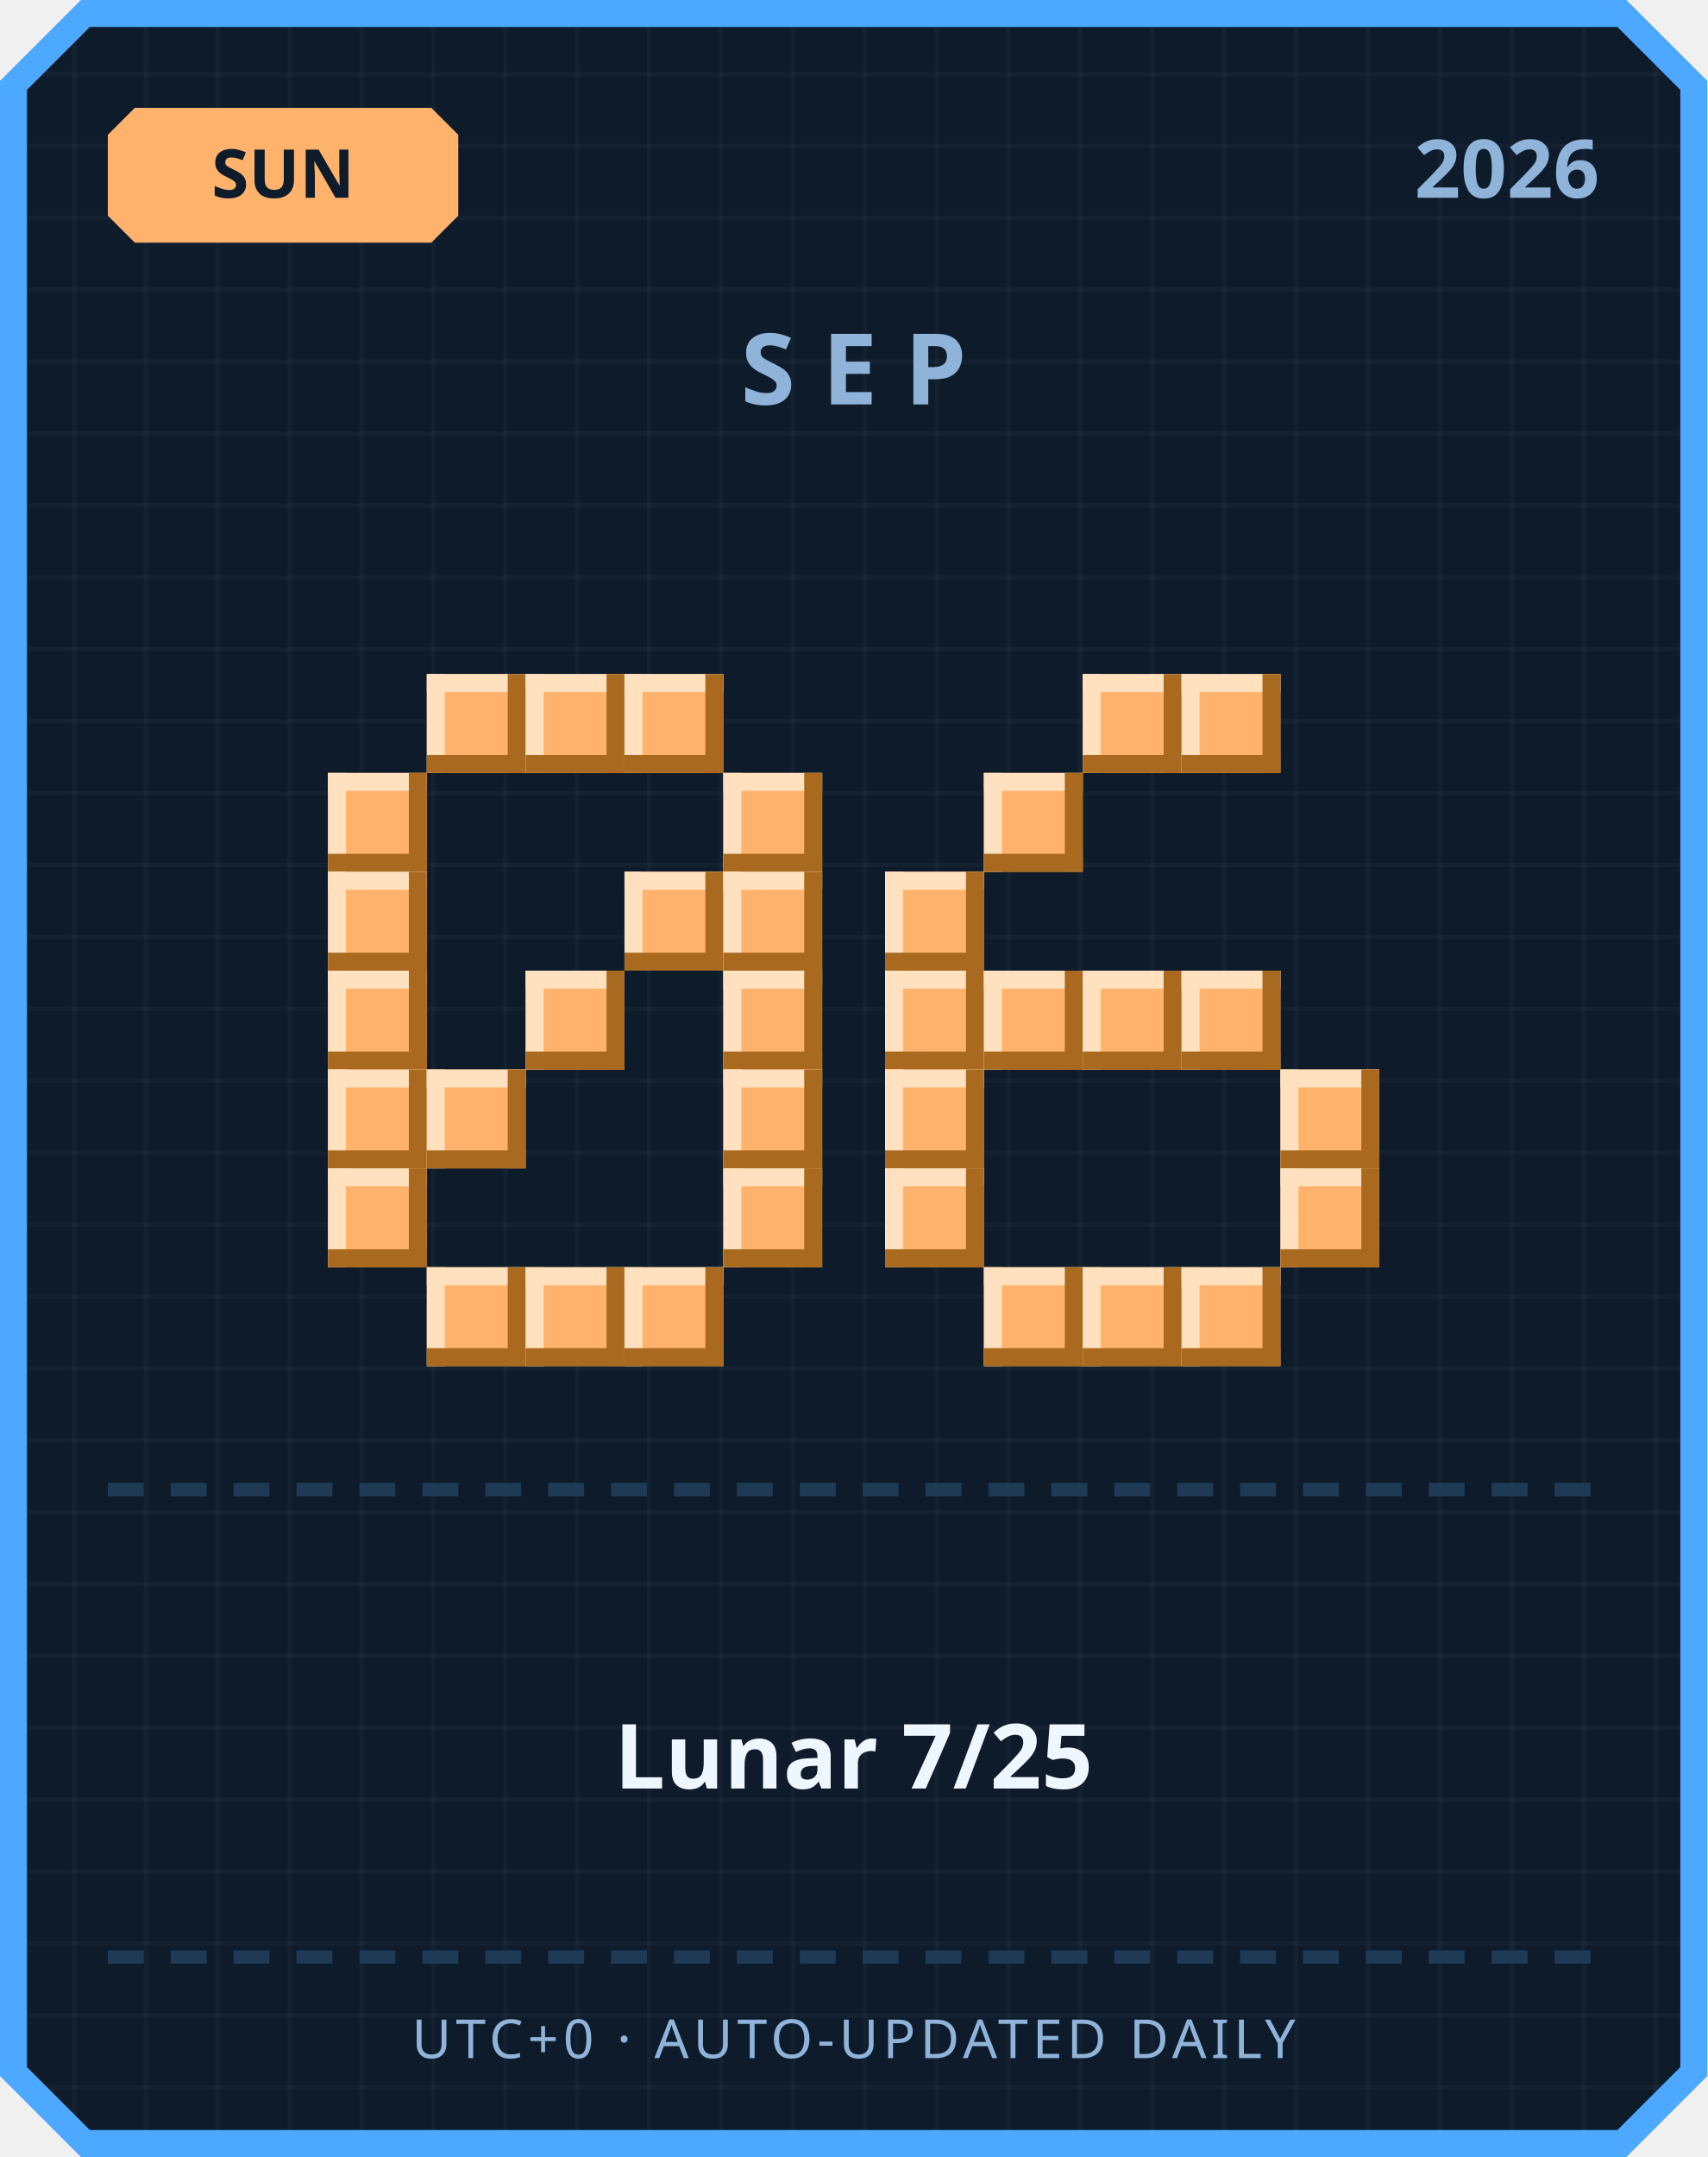
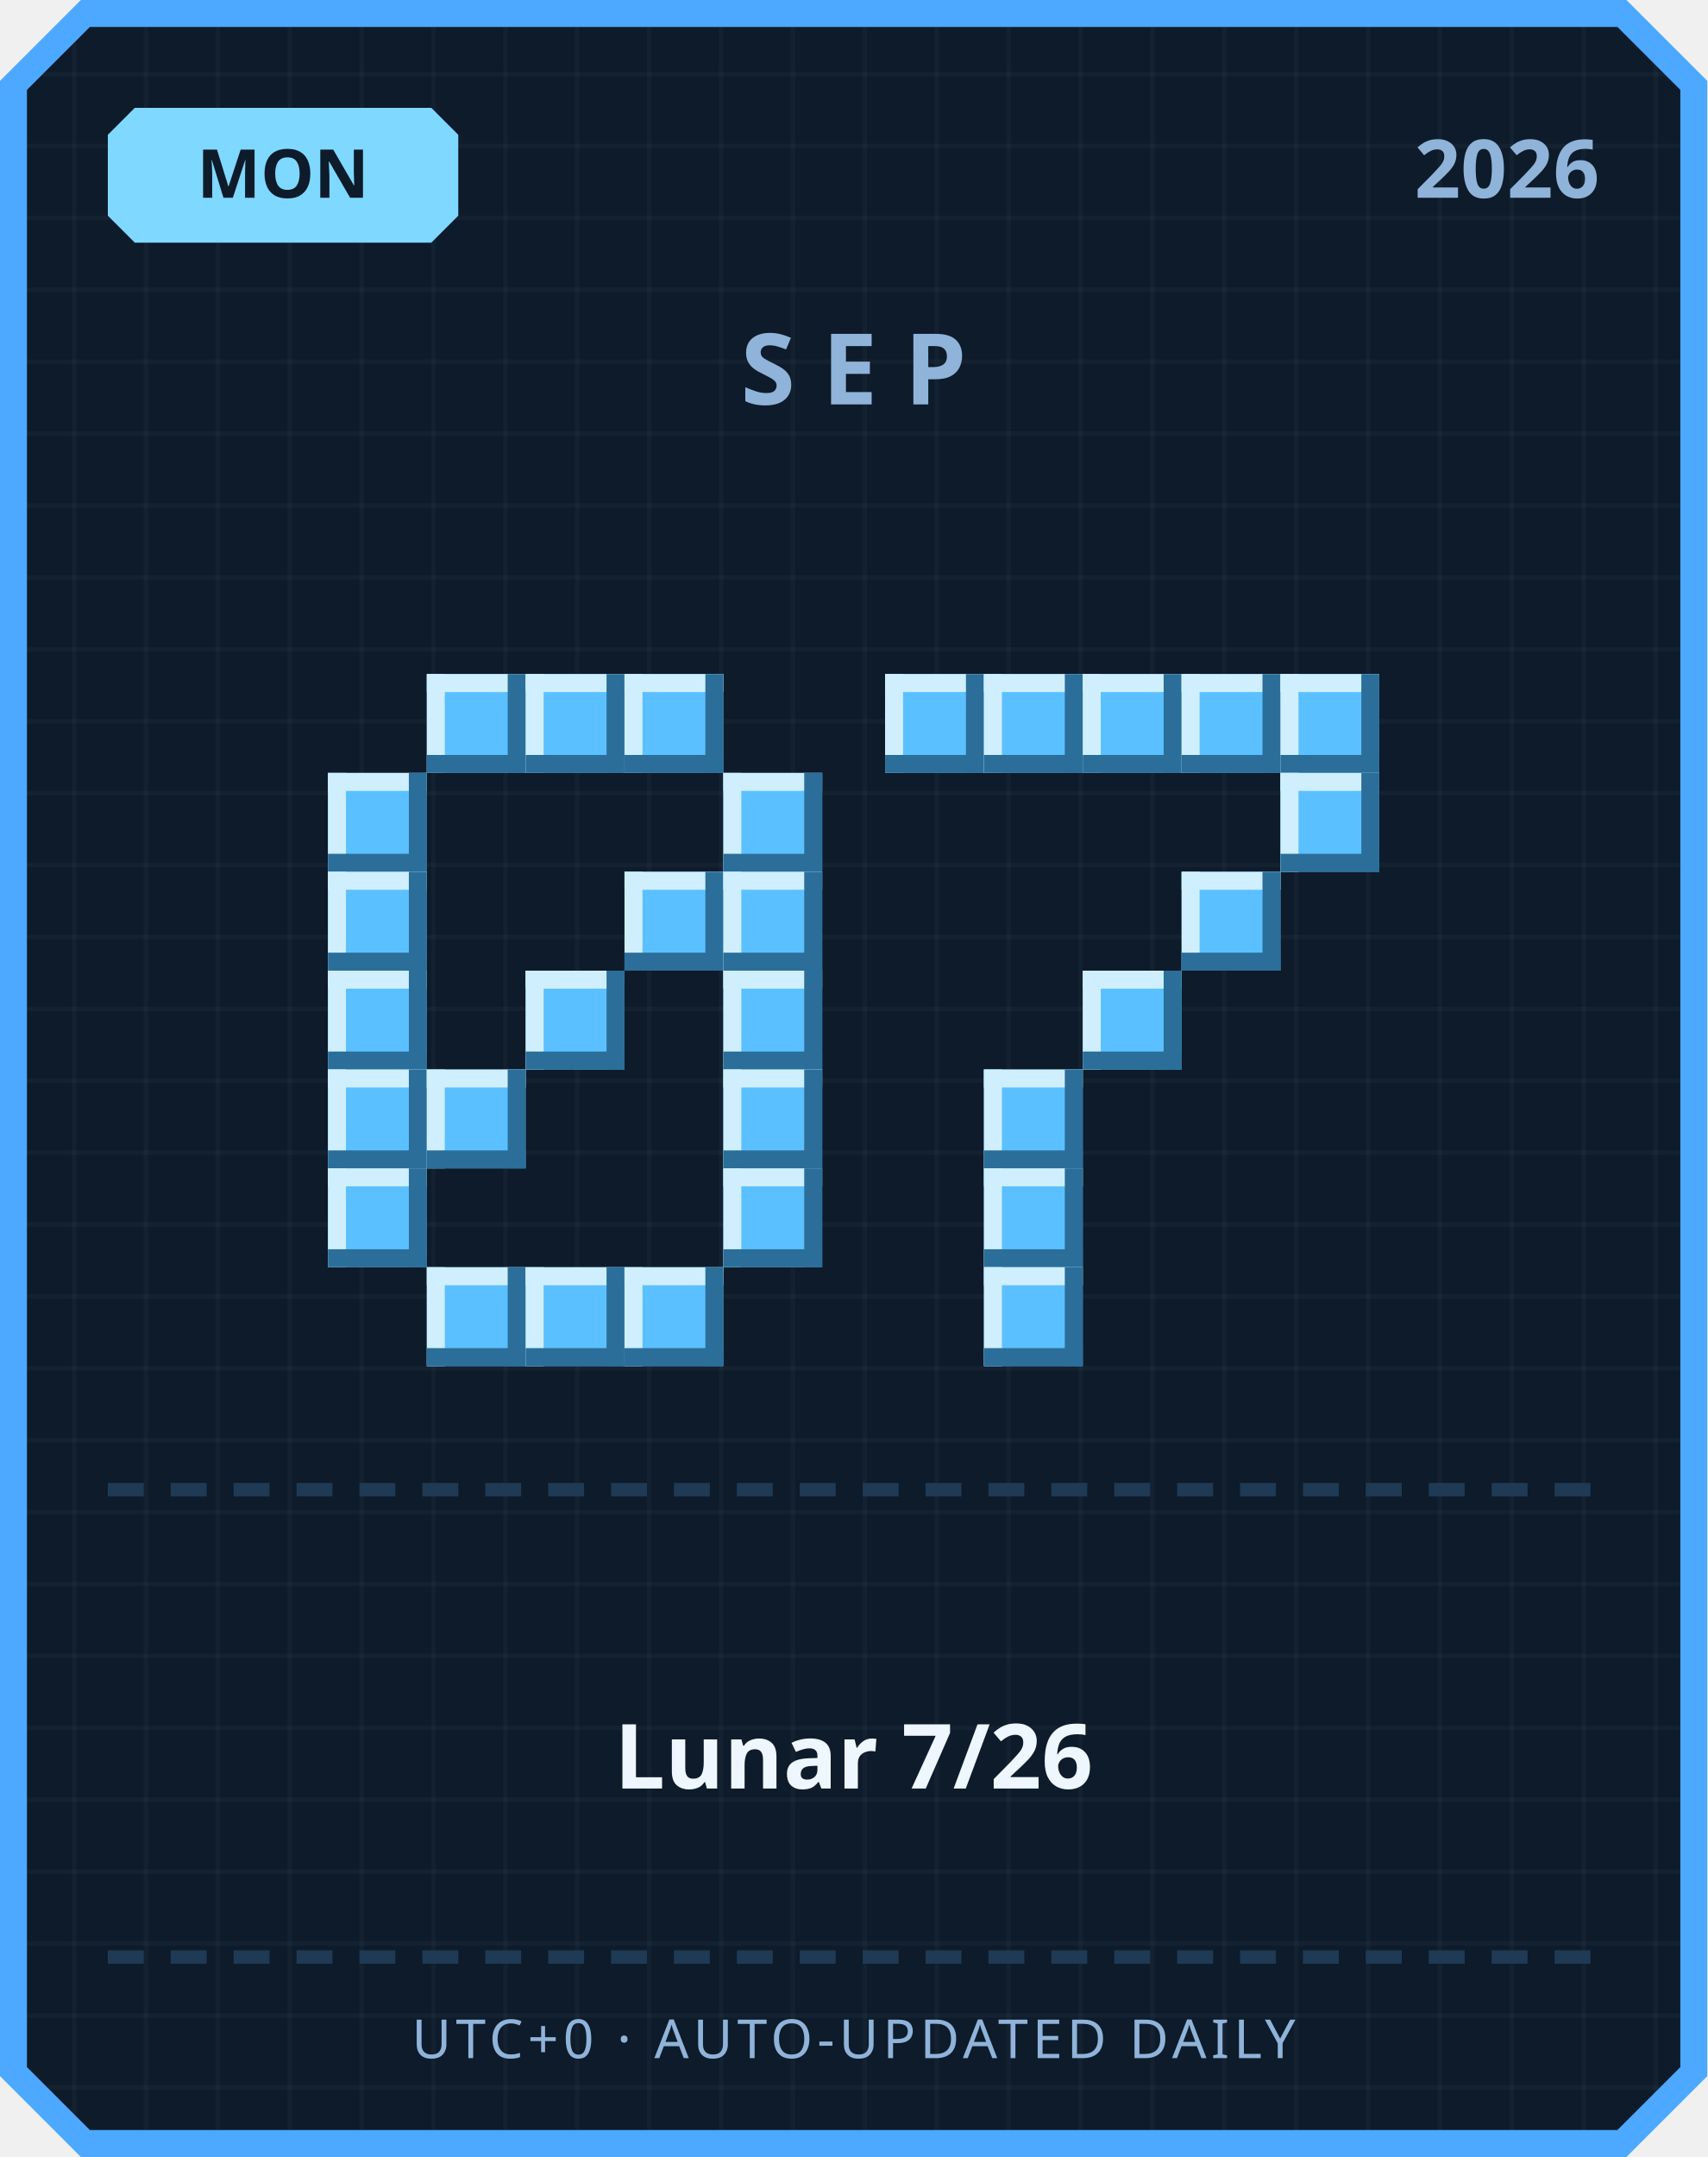
<svg xmlns="http://www.w3.org/2000/svg" width="380" height="480" viewBox="0 0 380 480">
  <defs>
    <pattern id="grid" width="16" height="16" patternUnits="userSpaceOnUse">
      <rect width="16" height="16" fill="#0d1b2a" />
      <rect width="1" height="16" fill="#ffffff" opacity="0.03" />
      <rect width="16" height="1" fill="#ffffff" opacity="0.03" />
    </pattern>
  </defs>
  <path d="M 18,0 L 362,0 L 380,18 L 380,462 L 362,480 L 18,480 L 0,462 L 0,18 Z" fill="#4da8ff" />
  <path d="M 20,6 L 360,6 L 374,20 L 374,460 L 360,474 L 20,474 L 6,460 L 6,20 Z" fill="url(#grid)" />
-   <path d="M 30,24 L 96,24 L 102,30 L 102,48 L 96,54 L 30,54 L 24,48 L 24,30 Z" fill="#ffb26b" />
-   <text x="63" y="44" text-anchor="middle" font-family="'Segoe UI', sans-serif" font-size="15" font-weight="700" fill="#0d1b2a">SUN</text>
+   <path d="M 30,24 L 96,24 L 102,30 L 102,48 L 96,54 L 30,54 L 24,48 L 24,30 Z" fill="#7fd8ff" />
+   <text x="63" y="44" text-anchor="middle" font-family="'Segoe UI', sans-serif" font-size="15" font-weight="700" fill="#0d1b2a">MON</text>
  <text x="356" y="44" text-anchor="end" font-family="'Segoe UI', sans-serif" font-size="18" font-weight="700" fill="#8fb3d9">2026</text>
  <text x="190" y="90" text-anchor="middle" font-family="'Segoe UI', sans-serif" font-size="22" font-weight="700" letter-spacing="6" fill="#8fb3d9">SEP</text>
-   <rect x="95" y="150" width="22" height="22" fill="#ffb26b" />
-   <rect x="95" y="150" width="22" height="4" fill="#ffe1bf" />
-   <rect x="95" y="150" width="4" height="22" fill="#ffe1bf" />
-   <rect x="95" y="168" width="22" height="4" fill="#a9691f" />
-   <rect x="113" y="150" width="4" height="22" fill="#a9691f" />
-   <rect x="117" y="150" width="22" height="22" fill="#ffb26b" />
-   <rect x="117" y="150" width="22" height="4" fill="#ffe1bf" />
-   <rect x="117" y="150" width="4" height="22" fill="#ffe1bf" />
-   <rect x="117" y="168" width="22" height="4" fill="#a9691f" />
-   <rect x="135" y="150" width="4" height="22" fill="#a9691f" />
-   <rect x="139" y="150" width="22" height="22" fill="#ffb26b" />
-   <rect x="139" y="150" width="22" height="4" fill="#ffe1bf" />
-   <rect x="139" y="150" width="4" height="22" fill="#ffe1bf" />
-   <rect x="139" y="168" width="22" height="4" fill="#a9691f" />
-   <rect x="157" y="150" width="4" height="22" fill="#a9691f" />
-   <rect x="73" y="172" width="22" height="22" fill="#ffb26b" />
-   <rect x="73" y="172" width="22" height="4" fill="#ffe1bf" />
-   <rect x="73" y="172" width="4" height="22" fill="#ffe1bf" />
-   <rect x="73" y="190" width="22" height="4" fill="#a9691f" />
-   <rect x="91" y="172" width="4" height="22" fill="#a9691f" />
-   <rect x="161" y="172" width="22" height="22" fill="#ffb26b" />
-   <rect x="161" y="172" width="22" height="4" fill="#ffe1bf" />
-   <rect x="161" y="172" width="4" height="22" fill="#ffe1bf" />
-   <rect x="161" y="190" width="22" height="4" fill="#a9691f" />
-   <rect x="179" y="172" width="4" height="22" fill="#a9691f" />
-   <rect x="73" y="194" width="22" height="22" fill="#ffb26b" />
-   <rect x="73" y="194" width="22" height="4" fill="#ffe1bf" />
-   <rect x="73" y="194" width="4" height="22" fill="#ffe1bf" />
-   <rect x="73" y="212" width="22" height="4" fill="#a9691f" />
-   <rect x="91" y="194" width="4" height="22" fill="#a9691f" />
-   <rect x="139" y="194" width="22" height="22" fill="#ffb26b" />
-   <rect x="139" y="194" width="22" height="4" fill="#ffe1bf" />
-   <rect x="139" y="194" width="4" height="22" fill="#ffe1bf" />
-   <rect x="139" y="212" width="22" height="4" fill="#a9691f" />
-   <rect x="157" y="194" width="4" height="22" fill="#a9691f" />
-   <rect x="161" y="194" width="22" height="22" fill="#ffb26b" />
-   <rect x="161" y="194" width="22" height="4" fill="#ffe1bf" />
-   <rect x="161" y="194" width="4" height="22" fill="#ffe1bf" />
-   <rect x="161" y="212" width="22" height="4" fill="#a9691f" />
-   <rect x="179" y="194" width="4" height="22" fill="#a9691f" />
-   <rect x="73" y="216" width="22" height="22" fill="#ffb26b" />
-   <rect x="73" y="216" width="22" height="4" fill="#ffe1bf" />
-   <rect x="73" y="216" width="4" height="22" fill="#ffe1bf" />
-   <rect x="73" y="234" width="22" height="4" fill="#a9691f" />
-   <rect x="91" y="216" width="4" height="22" fill="#a9691f" />
-   <rect x="117" y="216" width="22" height="22" fill="#ffb26b" />
-   <rect x="117" y="216" width="22" height="4" fill="#ffe1bf" />
-   <rect x="117" y="216" width="4" height="22" fill="#ffe1bf" />
-   <rect x="117" y="234" width="22" height="4" fill="#a9691f" />
-   <rect x="135" y="216" width="4" height="22" fill="#a9691f" />
-   <rect x="161" y="216" width="22" height="22" fill="#ffb26b" />
-   <rect x="161" y="216" width="22" height="4" fill="#ffe1bf" />
-   <rect x="161" y="216" width="4" height="22" fill="#ffe1bf" />
-   <rect x="161" y="234" width="22" height="4" fill="#a9691f" />
-   <rect x="179" y="216" width="4" height="22" fill="#a9691f" />
-   <rect x="73" y="238" width="22" height="22" fill="#ffb26b" />
-   <rect x="73" y="238" width="22" height="4" fill="#ffe1bf" />
-   <rect x="73" y="238" width="4" height="22" fill="#ffe1bf" />
-   <rect x="73" y="256" width="22" height="4" fill="#a9691f" />
-   <rect x="91" y="238" width="4" height="22" fill="#a9691f" />
-   <rect x="95" y="238" width="22" height="22" fill="#ffb26b" />
-   <rect x="95" y="238" width="22" height="4" fill="#ffe1bf" />
-   <rect x="95" y="238" width="4" height="22" fill="#ffe1bf" />
-   <rect x="95" y="256" width="22" height="4" fill="#a9691f" />
-   <rect x="113" y="238" width="4" height="22" fill="#a9691f" />
-   <rect x="161" y="238" width="22" height="22" fill="#ffb26b" />
-   <rect x="161" y="238" width="22" height="4" fill="#ffe1bf" />
-   <rect x="161" y="238" width="4" height="22" fill="#ffe1bf" />
-   <rect x="161" y="256" width="22" height="4" fill="#a9691f" />
-   <rect x="179" y="238" width="4" height="22" fill="#a9691f" />
-   <rect x="73" y="260" width="22" height="22" fill="#ffb26b" />
-   <rect x="73" y="260" width="22" height="4" fill="#ffe1bf" />
-   <rect x="73" y="260" width="4" height="22" fill="#ffe1bf" />
-   <rect x="73" y="278" width="22" height="4" fill="#a9691f" />
-   <rect x="91" y="260" width="4" height="22" fill="#a9691f" />
-   <rect x="161" y="260" width="22" height="22" fill="#ffb26b" />
-   <rect x="161" y="260" width="22" height="4" fill="#ffe1bf" />
-   <rect x="161" y="260" width="4" height="22" fill="#ffe1bf" />
-   <rect x="161" y="278" width="22" height="4" fill="#a9691f" />
-   <rect x="179" y="260" width="4" height="22" fill="#a9691f" />
-   <rect x="95" y="282" width="22" height="22" fill="#ffb26b" />
-   <rect x="95" y="282" width="22" height="4" fill="#ffe1bf" />
-   <rect x="95" y="282" width="4" height="22" fill="#ffe1bf" />
-   <rect x="95" y="300" width="22" height="4" fill="#a9691f" />
-   <rect x="113" y="282" width="4" height="22" fill="#a9691f" />
-   <rect x="117" y="282" width="22" height="22" fill="#ffb26b" />
-   <rect x="117" y="282" width="22" height="4" fill="#ffe1bf" />
-   <rect x="117" y="282" width="4" height="22" fill="#ffe1bf" />
-   <rect x="117" y="300" width="22" height="4" fill="#a9691f" />
-   <rect x="135" y="282" width="4" height="22" fill="#a9691f" />
-   <rect x="139" y="282" width="22" height="22" fill="#ffb26b" />
-   <rect x="139" y="282" width="22" height="4" fill="#ffe1bf" />
-   <rect x="139" y="282" width="4" height="22" fill="#ffe1bf" />
-   <rect x="139" y="300" width="22" height="4" fill="#a9691f" />
-   <rect x="157" y="282" width="4" height="22" fill="#a9691f" />
-   <rect x="241" y="150" width="22" height="22" fill="#ffb26b" />
-   <rect x="241" y="150" width="22" height="4" fill="#ffe1bf" />
-   <rect x="241" y="150" width="4" height="22" fill="#ffe1bf" />
-   <rect x="241" y="168" width="22" height="4" fill="#a9691f" />
-   <rect x="259" y="150" width="4" height="22" fill="#a9691f" />
-   <rect x="263" y="150" width="22" height="22" fill="#ffb26b" />
-   <rect x="263" y="150" width="22" height="4" fill="#ffe1bf" />
-   <rect x="263" y="150" width="4" height="22" fill="#ffe1bf" />
-   <rect x="263" y="168" width="22" height="4" fill="#a9691f" />
-   <rect x="281" y="150" width="4" height="22" fill="#a9691f" />
-   <rect x="219" y="172" width="22" height="22" fill="#ffb26b" />
-   <rect x="219" y="172" width="22" height="4" fill="#ffe1bf" />
-   <rect x="219" y="172" width="4" height="22" fill="#ffe1bf" />
-   <rect x="219" y="190" width="22" height="4" fill="#a9691f" />
-   <rect x="237" y="172" width="4" height="22" fill="#a9691f" />
-   <rect x="197" y="194" width="22" height="22" fill="#ffb26b" />
-   <rect x="197" y="194" width="22" height="4" fill="#ffe1bf" />
-   <rect x="197" y="194" width="4" height="22" fill="#ffe1bf" />
-   <rect x="197" y="212" width="22" height="4" fill="#a9691f" />
-   <rect x="215" y="194" width="4" height="22" fill="#a9691f" />
-   <rect x="197" y="216" width="22" height="22" fill="#ffb26b" />
-   <rect x="197" y="216" width="22" height="4" fill="#ffe1bf" />
-   <rect x="197" y="216" width="4" height="22" fill="#ffe1bf" />
-   <rect x="197" y="234" width="22" height="4" fill="#a9691f" />
-   <rect x="215" y="216" width="4" height="22" fill="#a9691f" />
-   <rect x="219" y="216" width="22" height="22" fill="#ffb26b" />
-   <rect x="219" y="216" width="22" height="4" fill="#ffe1bf" />
-   <rect x="219" y="216" width="4" height="22" fill="#ffe1bf" />
-   <rect x="219" y="234" width="22" height="4" fill="#a9691f" />
-   <rect x="237" y="216" width="4" height="22" fill="#a9691f" />
-   <rect x="241" y="216" width="22" height="22" fill="#ffb26b" />
-   <rect x="241" y="216" width="22" height="4" fill="#ffe1bf" />
-   <rect x="241" y="216" width="4" height="22" fill="#ffe1bf" />
-   <rect x="241" y="234" width="22" height="4" fill="#a9691f" />
-   <rect x="259" y="216" width="4" height="22" fill="#a9691f" />
-   <rect x="263" y="216" width="22" height="22" fill="#ffb26b" />
-   <rect x="263" y="216" width="22" height="4" fill="#ffe1bf" />
-   <rect x="263" y="216" width="4" height="22" fill="#ffe1bf" />
-   <rect x="263" y="234" width="22" height="4" fill="#a9691f" />
-   <rect x="281" y="216" width="4" height="22" fill="#a9691f" />
-   <rect x="197" y="238" width="22" height="22" fill="#ffb26b" />
-   <rect x="197" y="238" width="22" height="4" fill="#ffe1bf" />
-   <rect x="197" y="238" width="4" height="22" fill="#ffe1bf" />
-   <rect x="197" y="256" width="22" height="4" fill="#a9691f" />
-   <rect x="215" y="238" width="4" height="22" fill="#a9691f" />
-   <rect x="285" y="238" width="22" height="22" fill="#ffb26b" />
-   <rect x="285" y="238" width="22" height="4" fill="#ffe1bf" />
-   <rect x="285" y="238" width="4" height="22" fill="#ffe1bf" />
-   <rect x="285" y="256" width="22" height="4" fill="#a9691f" />
-   <rect x="303" y="238" width="4" height="22" fill="#a9691f" />
-   <rect x="197" y="260" width="22" height="22" fill="#ffb26b" />
-   <rect x="197" y="260" width="22" height="4" fill="#ffe1bf" />
-   <rect x="197" y="260" width="4" height="22" fill="#ffe1bf" />
-   <rect x="197" y="278" width="22" height="4" fill="#a9691f" />
-   <rect x="215" y="260" width="4" height="22" fill="#a9691f" />
-   <rect x="285" y="260" width="22" height="22" fill="#ffb26b" />
-   <rect x="285" y="260" width="22" height="4" fill="#ffe1bf" />
-   <rect x="285" y="260" width="4" height="22" fill="#ffe1bf" />
-   <rect x="285" y="278" width="22" height="4" fill="#a9691f" />
-   <rect x="303" y="260" width="4" height="22" fill="#a9691f" />
-   <rect x="219" y="282" width="22" height="22" fill="#ffb26b" />
-   <rect x="219" y="282" width="22" height="4" fill="#ffe1bf" />
-   <rect x="219" y="282" width="4" height="22" fill="#ffe1bf" />
-   <rect x="219" y="300" width="22" height="4" fill="#a9691f" />
-   <rect x="237" y="282" width="4" height="22" fill="#a9691f" />
-   <rect x="241" y="282" width="22" height="22" fill="#ffb26b" />
-   <rect x="241" y="282" width="22" height="4" fill="#ffe1bf" />
-   <rect x="241" y="282" width="4" height="22" fill="#ffe1bf" />
-   <rect x="241" y="300" width="22" height="4" fill="#a9691f" />
-   <rect x="259" y="282" width="4" height="22" fill="#a9691f" />
-   <rect x="263" y="282" width="22" height="22" fill="#ffb26b" />
-   <rect x="263" y="282" width="22" height="4" fill="#ffe1bf" />
-   <rect x="263" y="282" width="4" height="22" fill="#ffe1bf" />
-   <rect x="263" y="300" width="22" height="4" fill="#a9691f" />
-   <rect x="281" y="282" width="4" height="22" fill="#a9691f" />
+   <rect x="95" y="150" width="22" height="22" fill="#5bc0ff" />
+   <rect x="95" y="150" width="22" height="4" fill="#cfefff" />
+   <rect x="95" y="150" width="4" height="22" fill="#cfefff" />
+   <rect x="95" y="168" width="22" height="4" fill="#2b6e99" />
+   <rect x="113" y="150" width="4" height="22" fill="#2b6e99" />
+   <rect x="117" y="150" width="22" height="22" fill="#5bc0ff" />
+   <rect x="117" y="150" width="22" height="4" fill="#cfefff" />
+   <rect x="117" y="150" width="4" height="22" fill="#cfefff" />
+   <rect x="117" y="168" width="22" height="4" fill="#2b6e99" />
+   <rect x="135" y="150" width="4" height="22" fill="#2b6e99" />
+   <rect x="139" y="150" width="22" height="22" fill="#5bc0ff" />
+   <rect x="139" y="150" width="22" height="4" fill="#cfefff" />
+   <rect x="139" y="150" width="4" height="22" fill="#cfefff" />
+   <rect x="139" y="168" width="22" height="4" fill="#2b6e99" />
+   <rect x="157" y="150" width="4" height="22" fill="#2b6e99" />
+   <rect x="73" y="172" width="22" height="22" fill="#5bc0ff" />
+   <rect x="73" y="172" width="22" height="4" fill="#cfefff" />
+   <rect x="73" y="172" width="4" height="22" fill="#cfefff" />
+   <rect x="73" y="190" width="22" height="4" fill="#2b6e99" />
+   <rect x="91" y="172" width="4" height="22" fill="#2b6e99" />
+   <rect x="161" y="172" width="22" height="22" fill="#5bc0ff" />
+   <rect x="161" y="172" width="22" height="4" fill="#cfefff" />
+   <rect x="161" y="172" width="4" height="22" fill="#cfefff" />
+   <rect x="161" y="190" width="22" height="4" fill="#2b6e99" />
+   <rect x="179" y="172" width="4" height="22" fill="#2b6e99" />
+   <rect x="73" y="194" width="22" height="22" fill="#5bc0ff" />
+   <rect x="73" y="194" width="22" height="4" fill="#cfefff" />
+   <rect x="73" y="194" width="4" height="22" fill="#cfefff" />
+   <rect x="73" y="212" width="22" height="4" fill="#2b6e99" />
+   <rect x="91" y="194" width="4" height="22" fill="#2b6e99" />
+   <rect x="139" y="194" width="22" height="22" fill="#5bc0ff" />
+   <rect x="139" y="194" width="22" height="4" fill="#cfefff" />
+   <rect x="139" y="194" width="4" height="22" fill="#cfefff" />
+   <rect x="139" y="212" width="22" height="4" fill="#2b6e99" />
+   <rect x="157" y="194" width="4" height="22" fill="#2b6e99" />
+   <rect x="161" y="194" width="22" height="22" fill="#5bc0ff" />
+   <rect x="161" y="194" width="22" height="4" fill="#cfefff" />
+   <rect x="161" y="194" width="4" height="22" fill="#cfefff" />
+   <rect x="161" y="212" width="22" height="4" fill="#2b6e99" />
+   <rect x="179" y="194" width="4" height="22" fill="#2b6e99" />
+   <rect x="73" y="216" width="22" height="22" fill="#5bc0ff" />
+   <rect x="73" y="216" width="22" height="4" fill="#cfefff" />
+   <rect x="73" y="216" width="4" height="22" fill="#cfefff" />
+   <rect x="73" y="234" width="22" height="4" fill="#2b6e99" />
+   <rect x="91" y="216" width="4" height="22" fill="#2b6e99" />
+   <rect x="117" y="216" width="22" height="22" fill="#5bc0ff" />
+   <rect x="117" y="216" width="22" height="4" fill="#cfefff" />
+   <rect x="117" y="216" width="4" height="22" fill="#cfefff" />
+   <rect x="117" y="234" width="22" height="4" fill="#2b6e99" />
+   <rect x="135" y="216" width="4" height="22" fill="#2b6e99" />
+   <rect x="161" y="216" width="22" height="22" fill="#5bc0ff" />
+   <rect x="161" y="216" width="22" height="4" fill="#cfefff" />
+   <rect x="161" y="216" width="4" height="22" fill="#cfefff" />
+   <rect x="161" y="234" width="22" height="4" fill="#2b6e99" />
+   <rect x="179" y="216" width="4" height="22" fill="#2b6e99" />
+   <rect x="73" y="238" width="22" height="22" fill="#5bc0ff" />
+   <rect x="73" y="238" width="22" height="4" fill="#cfefff" />
+   <rect x="73" y="238" width="4" height="22" fill="#cfefff" />
+   <rect x="73" y="256" width="22" height="4" fill="#2b6e99" />
+   <rect x="91" y="238" width="4" height="22" fill="#2b6e99" />
+   <rect x="95" y="238" width="22" height="22" fill="#5bc0ff" />
+   <rect x="95" y="238" width="22" height="4" fill="#cfefff" />
+   <rect x="95" y="238" width="4" height="22" fill="#cfefff" />
+   <rect x="95" y="256" width="22" height="4" fill="#2b6e99" />
+   <rect x="113" y="238" width="4" height="22" fill="#2b6e99" />
+   <rect x="161" y="238" width="22" height="22" fill="#5bc0ff" />
+   <rect x="161" y="238" width="22" height="4" fill="#cfefff" />
+   <rect x="161" y="238" width="4" height="22" fill="#cfefff" />
+   <rect x="161" y="256" width="22" height="4" fill="#2b6e99" />
+   <rect x="179" y="238" width="4" height="22" fill="#2b6e99" />
+   <rect x="73" y="260" width="22" height="22" fill="#5bc0ff" />
+   <rect x="73" y="260" width="22" height="4" fill="#cfefff" />
+   <rect x="73" y="260" width="4" height="22" fill="#cfefff" />
+   <rect x="73" y="278" width="22" height="4" fill="#2b6e99" />
+   <rect x="91" y="260" width="4" height="22" fill="#2b6e99" />
+   <rect x="161" y="260" width="22" height="22" fill="#5bc0ff" />
+   <rect x="161" y="260" width="22" height="4" fill="#cfefff" />
+   <rect x="161" y="260" width="4" height="22" fill="#cfefff" />
+   <rect x="161" y="278" width="22" height="4" fill="#2b6e99" />
+   <rect x="179" y="260" width="4" height="22" fill="#2b6e99" />
+   <rect x="95" y="282" width="22" height="22" fill="#5bc0ff" />
+   <rect x="95" y="282" width="22" height="4" fill="#cfefff" />
+   <rect x="95" y="282" width="4" height="22" fill="#cfefff" />
+   <rect x="95" y="300" width="22" height="4" fill="#2b6e99" />
+   <rect x="113" y="282" width="4" height="22" fill="#2b6e99" />
+   <rect x="117" y="282" width="22" height="22" fill="#5bc0ff" />
+   <rect x="117" y="282" width="22" height="4" fill="#cfefff" />
+   <rect x="117" y="282" width="4" height="22" fill="#cfefff" />
+   <rect x="117" y="300" width="22" height="4" fill="#2b6e99" />
+   <rect x="135" y="282" width="4" height="22" fill="#2b6e99" />
+   <rect x="139" y="282" width="22" height="22" fill="#5bc0ff" />
+   <rect x="139" y="282" width="22" height="4" fill="#cfefff" />
+   <rect x="139" y="282" width="4" height="22" fill="#cfefff" />
+   <rect x="139" y="300" width="22" height="4" fill="#2b6e99" />
+   <rect x="157" y="282" width="4" height="22" fill="#2b6e99" />
+   <rect x="197" y="150" width="22" height="22" fill="#5bc0ff" />
+   <rect x="197" y="150" width="22" height="4" fill="#cfefff" />
+   <rect x="197" y="150" width="4" height="22" fill="#cfefff" />
+   <rect x="197" y="168" width="22" height="4" fill="#2b6e99" />
+   <rect x="215" y="150" width="4" height="22" fill="#2b6e99" />
+   <rect x="219" y="150" width="22" height="22" fill="#5bc0ff" />
+   <rect x="219" y="150" width="22" height="4" fill="#cfefff" />
+   <rect x="219" y="150" width="4" height="22" fill="#cfefff" />
+   <rect x="219" y="168" width="22" height="4" fill="#2b6e99" />
+   <rect x="237" y="150" width="4" height="22" fill="#2b6e99" />
+   <rect x="241" y="150" width="22" height="22" fill="#5bc0ff" />
+   <rect x="241" y="150" width="22" height="4" fill="#cfefff" />
+   <rect x="241" y="150" width="4" height="22" fill="#cfefff" />
+   <rect x="241" y="168" width="22" height="4" fill="#2b6e99" />
+   <rect x="259" y="150" width="4" height="22" fill="#2b6e99" />
+   <rect x="263" y="150" width="22" height="22" fill="#5bc0ff" />
+   <rect x="263" y="150" width="22" height="4" fill="#cfefff" />
+   <rect x="263" y="150" width="4" height="22" fill="#cfefff" />
+   <rect x="263" y="168" width="22" height="4" fill="#2b6e99" />
+   <rect x="281" y="150" width="4" height="22" fill="#2b6e99" />
+   <rect x="285" y="150" width="22" height="22" fill="#5bc0ff" />
+   <rect x="285" y="150" width="22" height="4" fill="#cfefff" />
+   <rect x="285" y="150" width="4" height="22" fill="#cfefff" />
+   <rect x="285" y="168" width="22" height="4" fill="#2b6e99" />
+   <rect x="303" y="150" width="4" height="22" fill="#2b6e99" />
+   <rect x="285" y="172" width="22" height="22" fill="#5bc0ff" />
+   <rect x="285" y="172" width="22" height="4" fill="#cfefff" />
+   <rect x="285" y="172" width="4" height="22" fill="#cfefff" />
+   <rect x="285" y="190" width="22" height="4" fill="#2b6e99" />
+   <rect x="303" y="172" width="4" height="22" fill="#2b6e99" />
+   <rect x="263" y="194" width="22" height="22" fill="#5bc0ff" />
+   <rect x="263" y="194" width="22" height="4" fill="#cfefff" />
+   <rect x="263" y="194" width="4" height="22" fill="#cfefff" />
+   <rect x="263" y="212" width="22" height="4" fill="#2b6e99" />
+   <rect x="281" y="194" width="4" height="22" fill="#2b6e99" />
+   <rect x="241" y="216" width="22" height="22" fill="#5bc0ff" />
+   <rect x="241" y="216" width="22" height="4" fill="#cfefff" />
+   <rect x="241" y="216" width="4" height="22" fill="#cfefff" />
+   <rect x="241" y="234" width="22" height="4" fill="#2b6e99" />
+   <rect x="259" y="216" width="4" height="22" fill="#2b6e99" />
+   <rect x="219" y="238" width="22" height="22" fill="#5bc0ff" />
+   <rect x="219" y="238" width="22" height="4" fill="#cfefff" />
+   <rect x="219" y="238" width="4" height="22" fill="#cfefff" />
+   <rect x="219" y="256" width="22" height="4" fill="#2b6e99" />
+   <rect x="237" y="238" width="4" height="22" fill="#2b6e99" />
+   <rect x="219" y="260" width="22" height="22" fill="#5bc0ff" />
+   <rect x="219" y="260" width="22" height="4" fill="#cfefff" />
+   <rect x="219" y="260" width="4" height="22" fill="#cfefff" />
+   <rect x="219" y="278" width="22" height="4" fill="#2b6e99" />
+   <rect x="237" y="260" width="4" height="22" fill="#2b6e99" />
+   <rect x="219" y="282" width="22" height="22" fill="#5bc0ff" />
+   <rect x="219" y="282" width="22" height="4" fill="#cfefff" />
+   <rect x="219" y="282" width="4" height="22" fill="#cfefff" />
+   <rect x="219" y="300" width="22" height="4" fill="#2b6e99" />
+   <rect x="237" y="282" width="4" height="22" fill="#2b6e99" />
  <rect x="24" y="330" width="8" height="3" fill="#1e3a54" />
  <rect x="38" y="330" width="8" height="3" fill="#1e3a54" />
  <rect x="52" y="330" width="8" height="3" fill="#1e3a54" />
  <rect x="66" y="330" width="8" height="3" fill="#1e3a54" />
  <rect x="80" y="330" width="8" height="3" fill="#1e3a54" />
  <rect x="94" y="330" width="8" height="3" fill="#1e3a54" />
  <rect x="108" y="330" width="8" height="3" fill="#1e3a54" />
  <rect x="122" y="330" width="8" height="3" fill="#1e3a54" />
  <rect x="136" y="330" width="8" height="3" fill="#1e3a54" />
  <rect x="150" y="330" width="8" height="3" fill="#1e3a54" />
  <rect x="164" y="330" width="8" height="3" fill="#1e3a54" />
  <rect x="178" y="330" width="8" height="3" fill="#1e3a54" />
  <rect x="192" y="330" width="8" height="3" fill="#1e3a54" />
  <rect x="206" y="330" width="8" height="3" fill="#1e3a54" />
  <rect x="220" y="330" width="8" height="3" fill="#1e3a54" />
  <rect x="234" y="330" width="8" height="3" fill="#1e3a54" />
  <rect x="248" y="330" width="8" height="3" fill="#1e3a54" />
  <rect x="262" y="330" width="8" height="3" fill="#1e3a54" />
  <rect x="276" y="330" width="8" height="3" fill="#1e3a54" />
  <rect x="290" y="330" width="8" height="3" fill="#1e3a54" />
  <rect x="304" y="330" width="8" height="3" fill="#1e3a54" />
  <rect x="318" y="330" width="8" height="3" fill="#1e3a54" />
  <rect x="332" y="330" width="8" height="3" fill="#1e3a54" />
  <rect x="346" y="330" width="8" height="3" fill="#1e3a54" />
-   <text x="190" y="398" text-anchor="middle" font-family="'Segoe UI', 'Microsoft JhengHei', sans-serif" font-size="20" font-weight="700" fill="#eef6ff">Lunar 7/25</text>
+   <text x="190" y="398" text-anchor="middle" font-family="'Segoe UI', 'Microsoft JhengHei', sans-serif" font-size="20" font-weight="700" fill="#eef6ff">Lunar 7/26</text>
  <rect x="24" y="434" width="8" height="3" fill="#1e3a54" />
  <rect x="38" y="434" width="8" height="3" fill="#1e3a54" />
  <rect x="52" y="434" width="8" height="3" fill="#1e3a54" />
  <rect x="66" y="434" width="8" height="3" fill="#1e3a54" />
  <rect x="80" y="434" width="8" height="3" fill="#1e3a54" />
  <rect x="94" y="434" width="8" height="3" fill="#1e3a54" />
  <rect x="108" y="434" width="8" height="3" fill="#1e3a54" />
  <rect x="122" y="434" width="8" height="3" fill="#1e3a54" />
  <rect x="136" y="434" width="8" height="3" fill="#1e3a54" />
  <rect x="150" y="434" width="8" height="3" fill="#1e3a54" />
  <rect x="164" y="434" width="8" height="3" fill="#1e3a54" />
  <rect x="178" y="434" width="8" height="3" fill="#1e3a54" />
  <rect x="192" y="434" width="8" height="3" fill="#1e3a54" />
  <rect x="206" y="434" width="8" height="3" fill="#1e3a54" />
  <rect x="220" y="434" width="8" height="3" fill="#1e3a54" />
  <rect x="234" y="434" width="8" height="3" fill="#1e3a54" />
  <rect x="248" y="434" width="8" height="3" fill="#1e3a54" />
  <rect x="262" y="434" width="8" height="3" fill="#1e3a54" />
  <rect x="276" y="434" width="8" height="3" fill="#1e3a54" />
  <rect x="290" y="434" width="8" height="3" fill="#1e3a54" />
  <rect x="304" y="434" width="8" height="3" fill="#1e3a54" />
  <rect x="318" y="434" width="8" height="3" fill="#1e3a54" />
  <rect x="332" y="434" width="8" height="3" fill="#1e3a54" />
  <rect x="346" y="434" width="8" height="3" fill="#1e3a54" />
  <text x="190" y="458" text-anchor="middle" font-family="'Segoe UI', sans-serif" font-size="12" letter-spacing="1" fill="#8fb3d9">UTC+0 · AUTO-UPDATED DAILY</text>
</svg>
